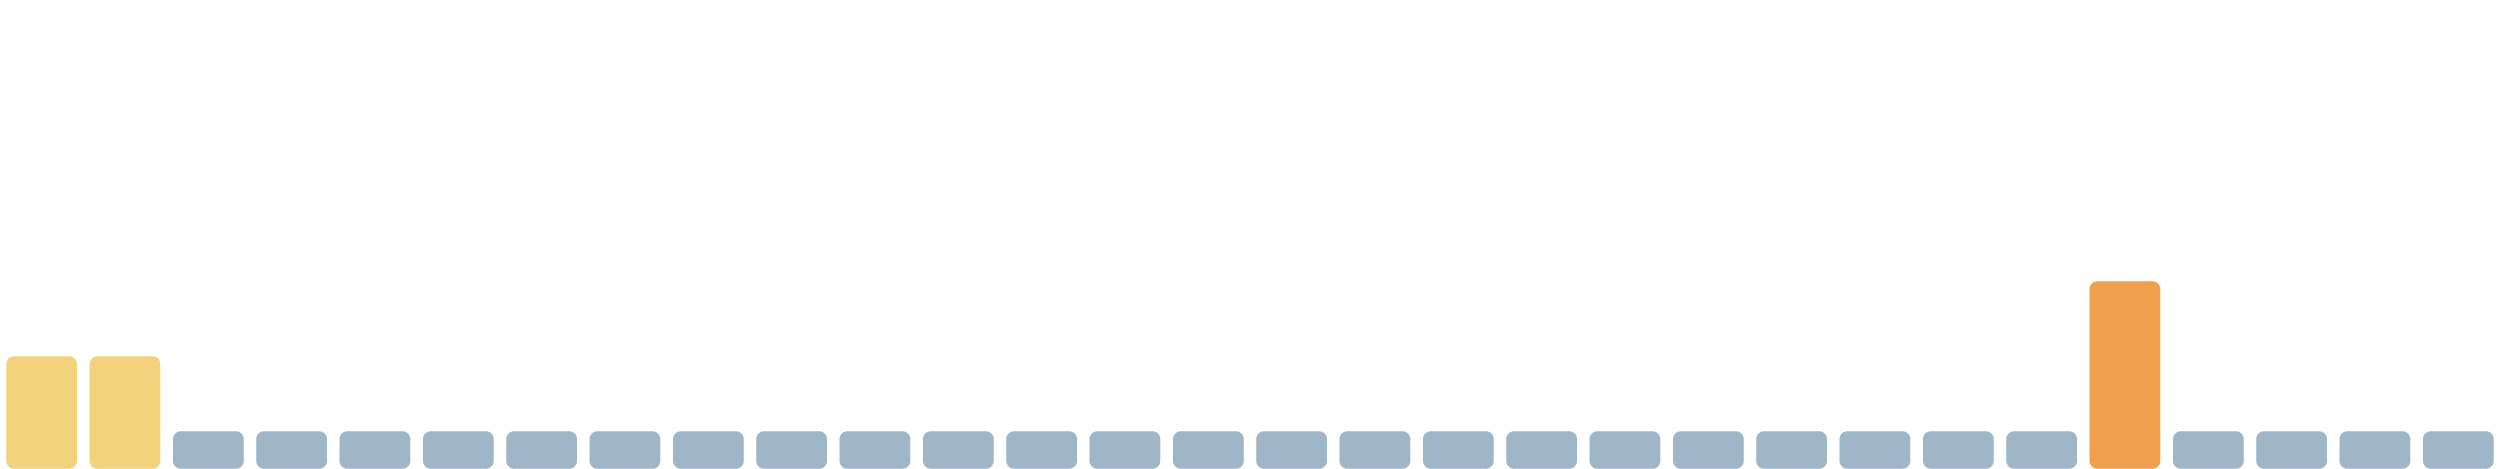
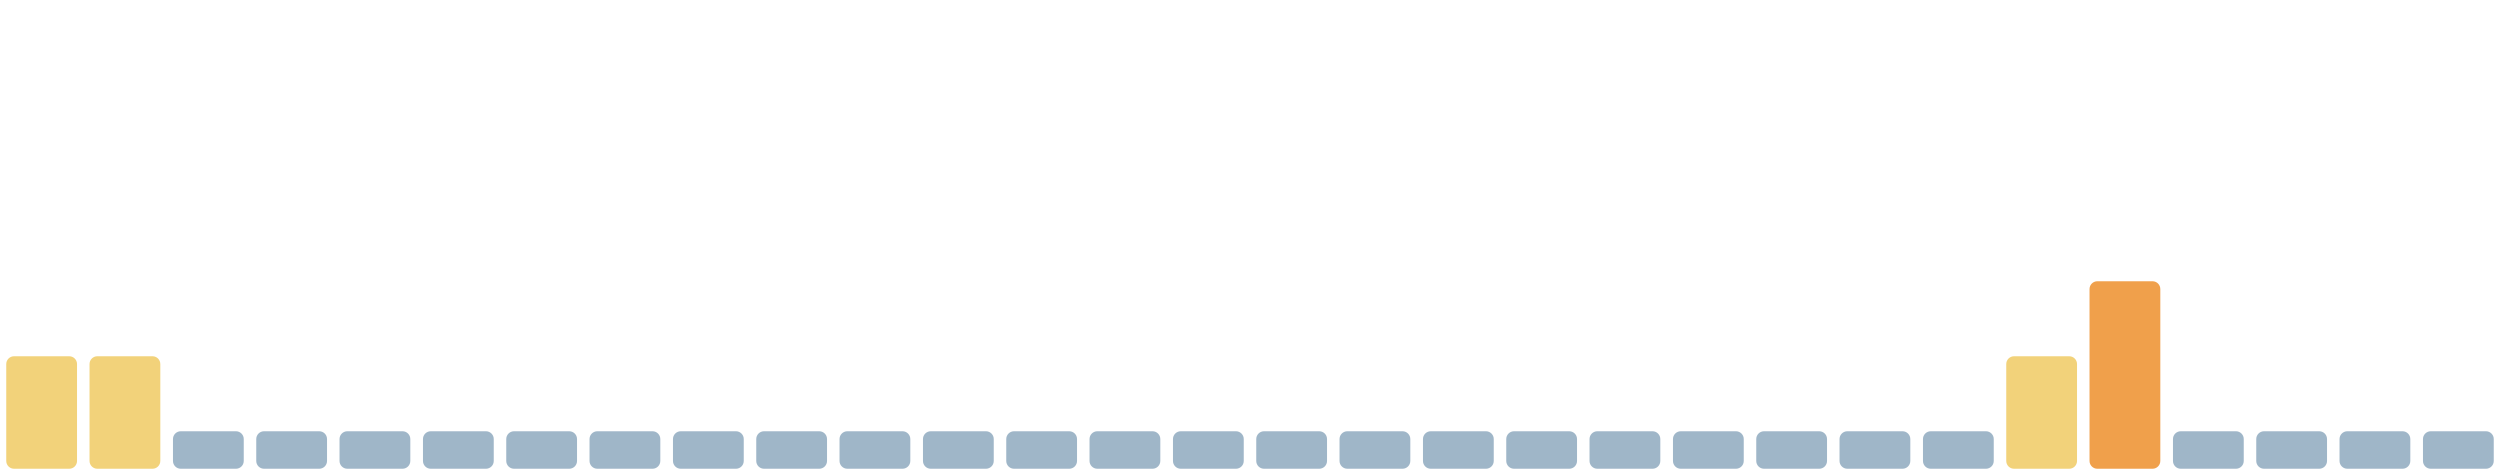
<svg xmlns="http://www.w3.org/2000/svg" viewBox="0 0 1600 300" width="1600" height="300" preserveAspectRatio="none" role="img" aria-label="Índice de huella climática de los últimos 30 días">
  <rect x="4.0" y="228" width="45.3" height="72" rx="5" fill="#f2d27a" />
  <rect x="57.3" y="228" width="45.3" height="72" rx="5" fill="#f2d27a" />
  <rect x="110.7" y="276" width="45.3" height="24" rx="5" fill="#9fb6c8" />
  <rect x="164.0" y="276" width="45.3" height="24" rx="5" fill="#9fb6c8" />
  <rect x="217.3" y="276" width="45.3" height="24" rx="5" fill="#9fb6c8" />
  <rect x="270.7" y="276" width="45.3" height="24" rx="5" fill="#9fb6c8" />
  <rect x="324.0" y="276" width="45.3" height="24" rx="5" fill="#9fb6c8" />
  <rect x="377.3" y="276" width="45.3" height="24" rx="5" fill="#9fb6c8" />
  <rect x="430.7" y="276" width="45.3" height="24" rx="5" fill="#9fb6c8" />
  <rect x="484.0" y="276" width="45.3" height="24" rx="5" fill="#9fb6c8" />
  <rect x="537.3" y="276" width="45.3" height="24" rx="5" fill="#9fb6c8" />
  <rect x="590.7" y="276" width="45.3" height="24" rx="5" fill="#9fb6c8" />
  <rect x="644.0" y="276" width="45.3" height="24" rx="5" fill="#9fb6c8" />
  <rect x="697.3" y="276" width="45.3" height="24" rx="5" fill="#9fb6c8" />
  <rect x="750.7" y="276" width="45.3" height="24" rx="5" fill="#9fb6c8" />
  <rect x="804.0" y="276" width="45.3" height="24" rx="5" fill="#9fb6c8" />
  <rect x="857.3" y="276" width="45.3" height="24" rx="5" fill="#9fb6c8" />
  <rect x="910.7" y="276" width="45.3" height="24" rx="5" fill="#9fb6c8" />
  <rect x="964.0" y="276" width="45.3" height="24" rx="5" fill="#9fb6c8" />
  <rect x="1017.3" y="276" width="45.3" height="24" rx="5" fill="#9fb6c8" />
  <rect x="1070.7" y="276" width="45.3" height="24" rx="5" fill="#9fb6c8" />
  <rect x="1124.0" y="276" width="45.3" height="24" rx="5" fill="#9fb6c8" />
  <rect x="1177.3" y="276" width="45.3" height="24" rx="5" fill="#9fb6c8" />
  <rect x="1230.7" y="276" width="45.3" height="24" rx="5" fill="#9fb6c8" />
-   <rect x="1284.0" y="276" width="45.3" height="24" rx="5" fill="#9fb6c8" />
+   <rect x="1284.0" y="228" width="45.3" height="72" rx="5" fill="#f2d27a" />
  <rect x="1337.3" y="180" width="45.3" height="120" rx="5" fill="#f0a04b" />
  <rect x="1390.7" y="276" width="45.3" height="24" rx="5" fill="#9fb6c8" />
  <rect x="1444.0" y="276" width="45.3" height="24" rx="5" fill="#9fb6c8" />
  <rect x="1497.3" y="276" width="45.3" height="24" rx="5" fill="#9fb6c8" />
  <rect x="1550.7" y="276" width="45.3" height="24" rx="5" fill="#9fb6c8" />
</svg>
